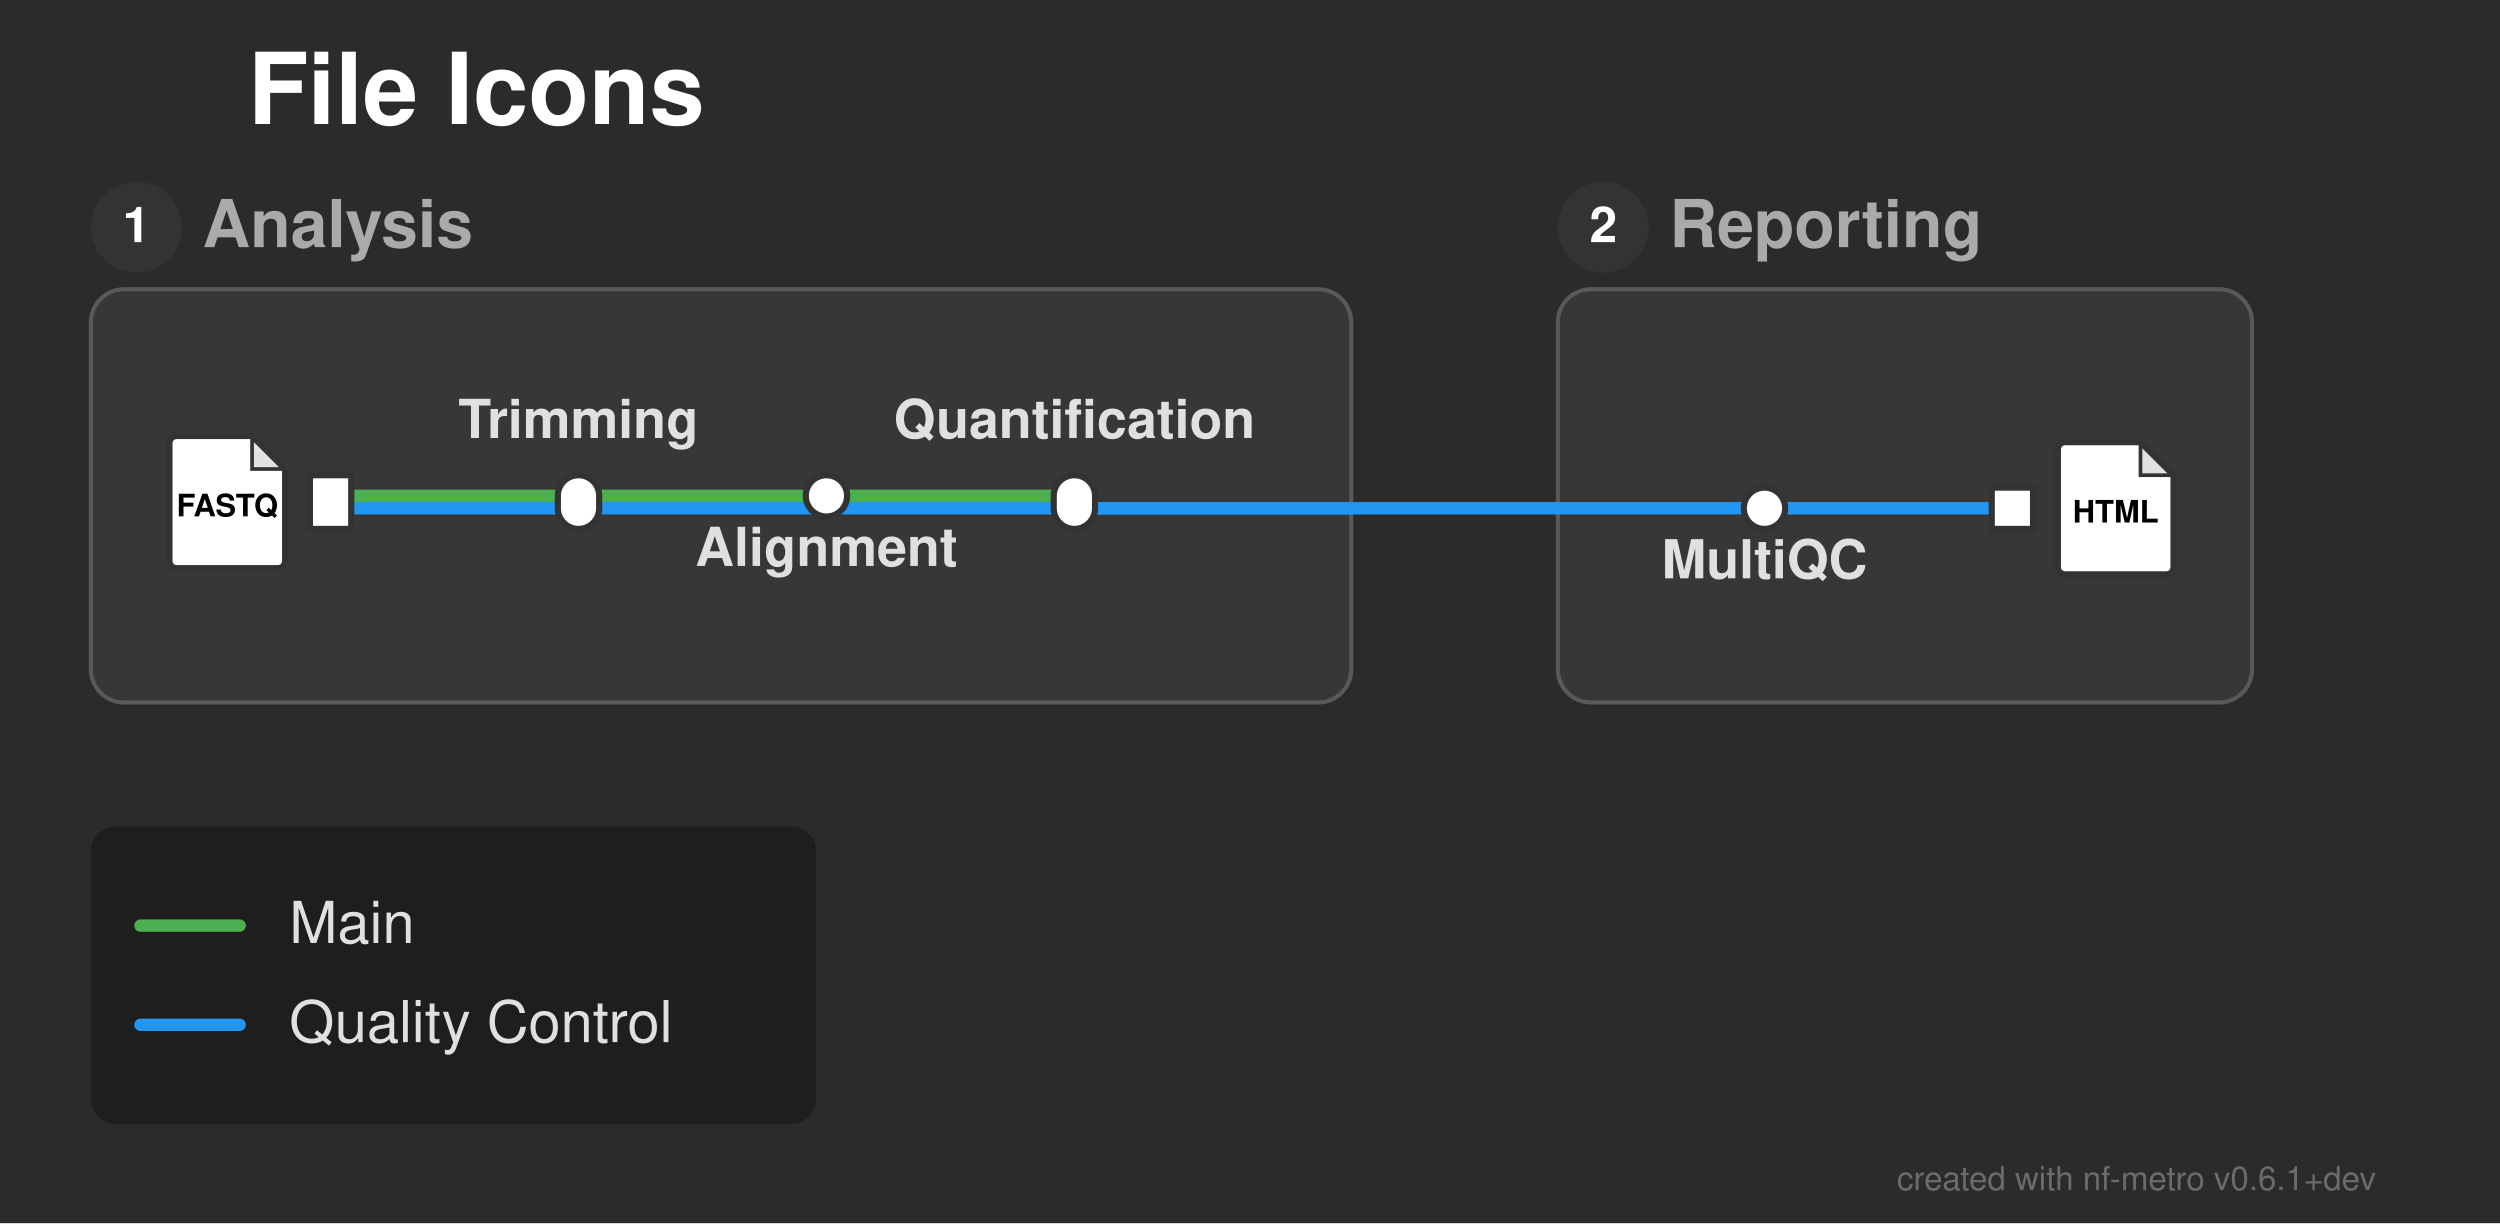
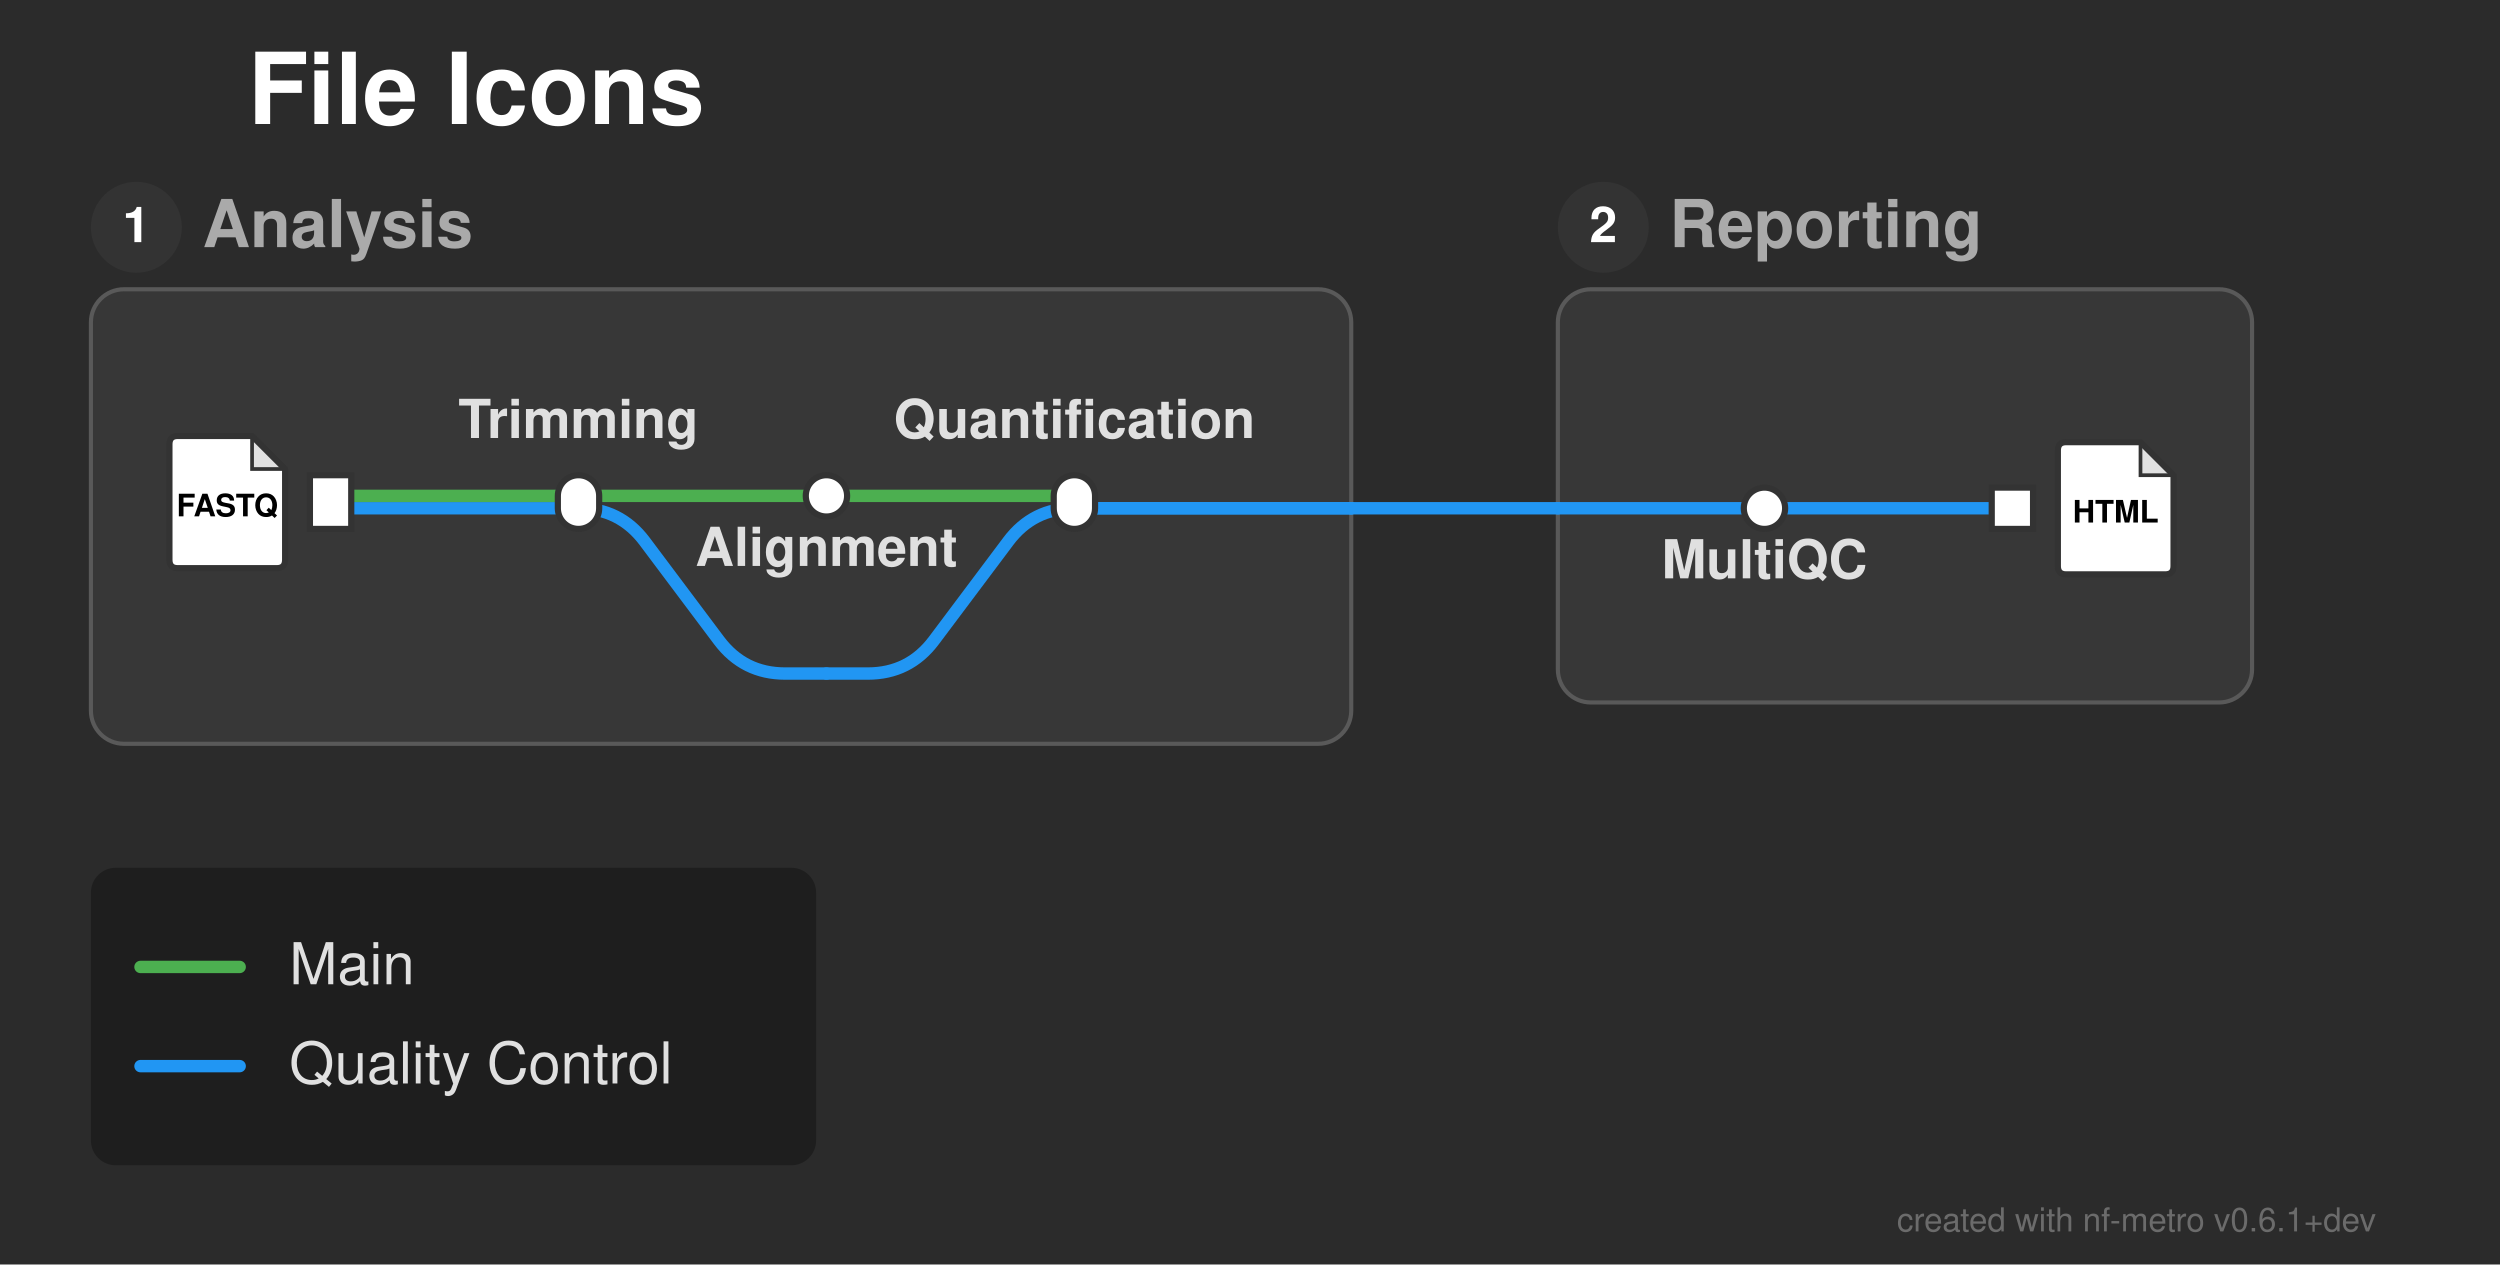
- <svg xmlns="http://www.w3.org/2000/svg" width="605" height="296" viewBox="0 0 605 296">
+ <svg xmlns="http://www.w3.org/2000/svg" width="605" height="306" viewBox="0 0 605 306">
  <defs>
</defs>
-   <rect x="0" y="0" width="605" height="296" fill="#2b2b2b" />
+   <rect x="0" y="0" width="605" height="306" fill="#2b2b2b" />
  <text x="60.0" y="30.0" font-size="24.0" fill="#ffffff" font-family="'Helvetica Neue', Helvetica, Arial, sans-serif" font-weight="bold" class="nf-metro-title">File Icons</text>
-   <rect x="22.0" y="70.0" width="305.0" height="100.0" rx="8" ry="8" fill="#373737" stroke="#595959" stroke-width="1.0" />
+   <rect x="22.0" y="70.0" width="305.0" height="110.0" rx="8" ry="8" fill="#373737" stroke="#595959" stroke-width="1.0" />
  <circle cx="33.0" cy="55.0" r="11" fill="#333333" class="nf-metro-section-num-circle" />
  <text x="33.0" y="55.0" font-size="12" fill="#ffffff" font-family="'Helvetica Neue', Helvetica, Arial, sans-serif" font-weight="bold" text-anchor="middle" dy="0.3em">1</text>
  <text x="49.0" y="55.0" font-size="16.0" fill="#aaaaaa" font-family="'Helvetica Neue', Helvetica, Arial, sans-serif" font-weight="bold" dy="0.3em" class="nf-metro-section-label">Analysis</text>
  <rect x="377.0" y="70.0" width="168.0" height="100.0" rx="8" ry="8" fill="#373737" stroke="#595959" stroke-width="1.0" />
  <circle cx="388.0" cy="55.0" r="11" fill="#333333" class="nf-metro-section-num-circle" />
  <text x="388.0" y="55.0" font-size="12" fill="#ffffff" font-family="'Helvetica Neue', Helvetica, Arial, sans-serif" font-weight="bold" text-anchor="middle" dy="0.3em">2</text>
  <text x="404.0" y="55.0" font-size="16.0" fill="#aaaaaa" font-family="'Helvetica Neue', Helvetica, Arial, sans-serif" font-weight="bold" dy="0.3em" class="nf-metro-section-label">Reporting</text>
  <path d="M80.0,123.0 L140.0,123.0" stroke="#2196F3" stroke-width="3.0" stroke-linecap="round" class="metro-line-qc" />
  <path d="M427.0,123.0 L487.0,123.0" stroke="#2196F3" stroke-width="3.0" stroke-linecap="round" class="metro-line-qc" />
-   <path d="M140.0,123.0 L327.0,123.0" stroke="#2196F3" stroke-width="3.0" stroke-linecap="round" class="metro-line-qc" />
  <path d="M377.0,123.0 L427.0,123.0" stroke="#2196F3" stroke-width="3.0" stroke-linecap="round" class="metro-line-qc" />
  <path d="M260.0,123.0 L327.0,123.0" stroke="#2196F3" stroke-width="3.0" stroke-linecap="round" class="metro-line-qc" />
  <path d="M327.0,123.0 L377.0,123.0" stroke="#2196F3" stroke-width="3.0" stroke-linecap="round" class="metro-line-qc" />
+   <path d="M140.0,123.0 L140.0,123.0 Q150.0,123.0,156.0,131.0 L174.0,155.0 Q180.0,163.0,190.0,163.0 L200.0,163.0" stroke="#2196F3" stroke-width="3.0" fill="none" stroke-linecap="round" stroke-linejoin="round" class="metro-line-qc" />
+   <path d="M200.0,163.0 L210.0,163.0 Q220.0,163.0,226.0,155.0 L244.0,131.0 Q250.0,123.0,260.0,123.0 L327.0,123.0" stroke="#2196F3" stroke-width="3.0" fill="none" stroke-linecap="round" stroke-linejoin="round" class="metro-line-qc" />
  <path d="M80.0,120.0 L140.0,120.0" stroke="#4CAF50" stroke-width="3.0" stroke-linecap="round" class="metro-line-main" />
  <path d="M140.0,120.0 L200.0,120.0" stroke="#4CAF50" stroke-width="3.0" stroke-linecap="round" class="metro-line-main" />
  <path d="M200.0,120.0 L260.0,120.0" stroke="#4CAF50" stroke-width="3.0" stroke-linecap="round" class="metro-line-main" />
  <rect x="75.0" y="115.0" width="10.0" height="13.0" fill="#ffffff" stroke="#333333" stroke-width="1.5" />
  <path d="M43.0,105.5 L61.0,105.5 L69.0,113.5 L69.0,135.5 Q69.0,137.5,67.0,137.5 L43.0,137.5 Q41.0,137.5,41.0,135.5 L41.0,107.5 Q41.0,105.5,43.0,105.5 Z" fill="#ffffff" stroke="#333333" stroke-width="1.5" stroke-linejoin="round" />
  <path d="M61.0,105.5 L61.0,113.5 L69.0,113.5 Z" fill="#333333" opacity="0.15" stroke="none" />
  <path d="M61.0,105.5 L61.0,113.5 L69.0,113.5" fill="none" stroke="#333333" stroke-width="0.9" />
  <text x="55.0" y="122.7" font-size="7.5" fill="#000000" font-family="'Helvetica Neue', Helvetica, Arial, sans-serif" font-weight="bold" text-anchor="middle" dy="0.3em">FASTQ</text>
  <rect x="135.0" y="115.0" width="10.0" height="13.0" rx="5.0" ry="5.0" fill="#ffffff" stroke="#333333" stroke-width="1.5" />
  <rect x="195.0" y="115.0" width="10.0" height="10.0" rx="5.0" ry="5.0" fill="#ffffff" stroke="#333333" stroke-width="1.5" />
  <rect x="255.0" y="115.0" width="10.0" height="13.0" rx="5.0" ry="5.0" fill="#ffffff" stroke="#333333" stroke-width="1.5" />
  <rect x="422.0" y="118.0" width="10.0" height="10.0" rx="5.0" ry="5.0" fill="#ffffff" stroke="#333333" stroke-width="1.5" />
  <rect x="482.0" y="118.0" width="10.0" height="10.0" fill="#ffffff" stroke="#333333" stroke-width="1.5" />
  <path d="M500.0,107.0 L518.0,107.0 L526.0,115.0 L526.0,137.0 Q526.0,139.0,524.0,139.0 L500.0,139.0 Q498.0,139.0,498.0,137.0 L498.0,109.0 Q498.0,107.0,500.0,107.0 Z" fill="#ffffff" stroke="#333333" stroke-width="1.5" stroke-linejoin="round" />
  <path d="M518.0,107.0 L518.0,115.0 L526.0,115.0 Z" fill="#333333" opacity="0.15" stroke="none" />
  <path d="M518.0,107.0 L518.0,115.0 L526.0,115.0" fill="none" stroke="#333333" stroke-width="0.9" />
  <text x="512.0" y="124.2" font-size="7.5" fill="#000000" font-family="'Helvetica Neue', Helvetica, Arial, sans-serif" font-weight="bold" text-anchor="middle" dy="0.3em">HTML</text>
  <text x="427.0" y="134.0" font-size="13.0" fill="#e0e0e0" font-family="'Helvetica Neue', Helvetica, Arial, sans-serif" font-weight="bold" text-anchor="middle" dominant-baseline="hanging">MultiQC</text>
  <text x="140.0" y="106.0" font-size="13.0" fill="#e0e0e0" font-family="'Helvetica Neue', Helvetica, Arial, sans-serif" font-weight="bold" text-anchor="middle" dominant-baseline="auto">Trimming</text>
  <text x="200.0" y="131.0" font-size="13.0" fill="#e0e0e0" font-family="'Helvetica Neue', Helvetica, Arial, sans-serif" font-weight="bold" text-anchor="middle" dominant-baseline="hanging">Alignment</text>
  <text x="260.0" y="106.0" font-size="13.0" fill="#e0e0e0" font-family="'Helvetica Neue', Helvetica, Arial, sans-serif" font-weight="bold" text-anchor="middle" dominant-baseline="auto">Quantification</text>
-   <rect x="22.0" y="200.0" width="175.5" height="72.0" rx="6" ry="6" fill="rgba(0, 0, 0, 0.3)" />
-   <path d="M34.0,224.0 L58.0,224.0" stroke="#4CAF50" stroke-width="3.0" stroke-linecap="round" />
-   <text x="70.0" y="224.0" font-size="14.0" fill="#e0e0e0" font-family="'Helvetica Neue', Helvetica, Arial, sans-serif" dy="0.3em">Main</text>
-   <path d="M34.0,248.0 L58.0,248.0" stroke="#2196F3" stroke-width="3.0" stroke-linecap="round" />
-   <text x="70.0" y="248.0" font-size="14.0" fill="#e0e0e0" font-family="'Helvetica Neue', Helvetica, Arial, sans-serif" dy="0.3em">Quality Control</text>
-   <text x="575.0" y="288.0" font-size="8" fill="rgba(150, 150, 150, 0.6)" font-family="'Helvetica Neue', Helvetica, Arial, sans-serif" text-anchor="end">created with nf-metro v0.6.1+dev</text>
+   <rect x="22.0" y="210.0" width="175.5" height="72.0" rx="6" ry="6" fill="rgba(0, 0, 0, 0.3)" />
+   <path d="M34.0,234.0 L58.0,234.0" stroke="#4CAF50" stroke-width="3.0" stroke-linecap="round" />
+   <text x="70.0" y="234.0" font-size="14.0" fill="#e0e0e0" font-family="'Helvetica Neue', Helvetica, Arial, sans-serif" dy="0.3em">Main</text>
+   <path d="M34.0,258.0 L58.0,258.0" stroke="#2196F3" stroke-width="3.0" stroke-linecap="round" />
+   <text x="70.0" y="258.0" font-size="14.0" fill="#e0e0e0" font-family="'Helvetica Neue', Helvetica, Arial, sans-serif" dy="0.3em">Quality Control</text>
+   <text x="575.0" y="298.0" font-size="8" fill="rgba(150, 150, 150, 0.6)" font-family="'Helvetica Neue', Helvetica, Arial, sans-serif" text-anchor="end">created with nf-metro v0.6.1+dev</text>
</svg>
